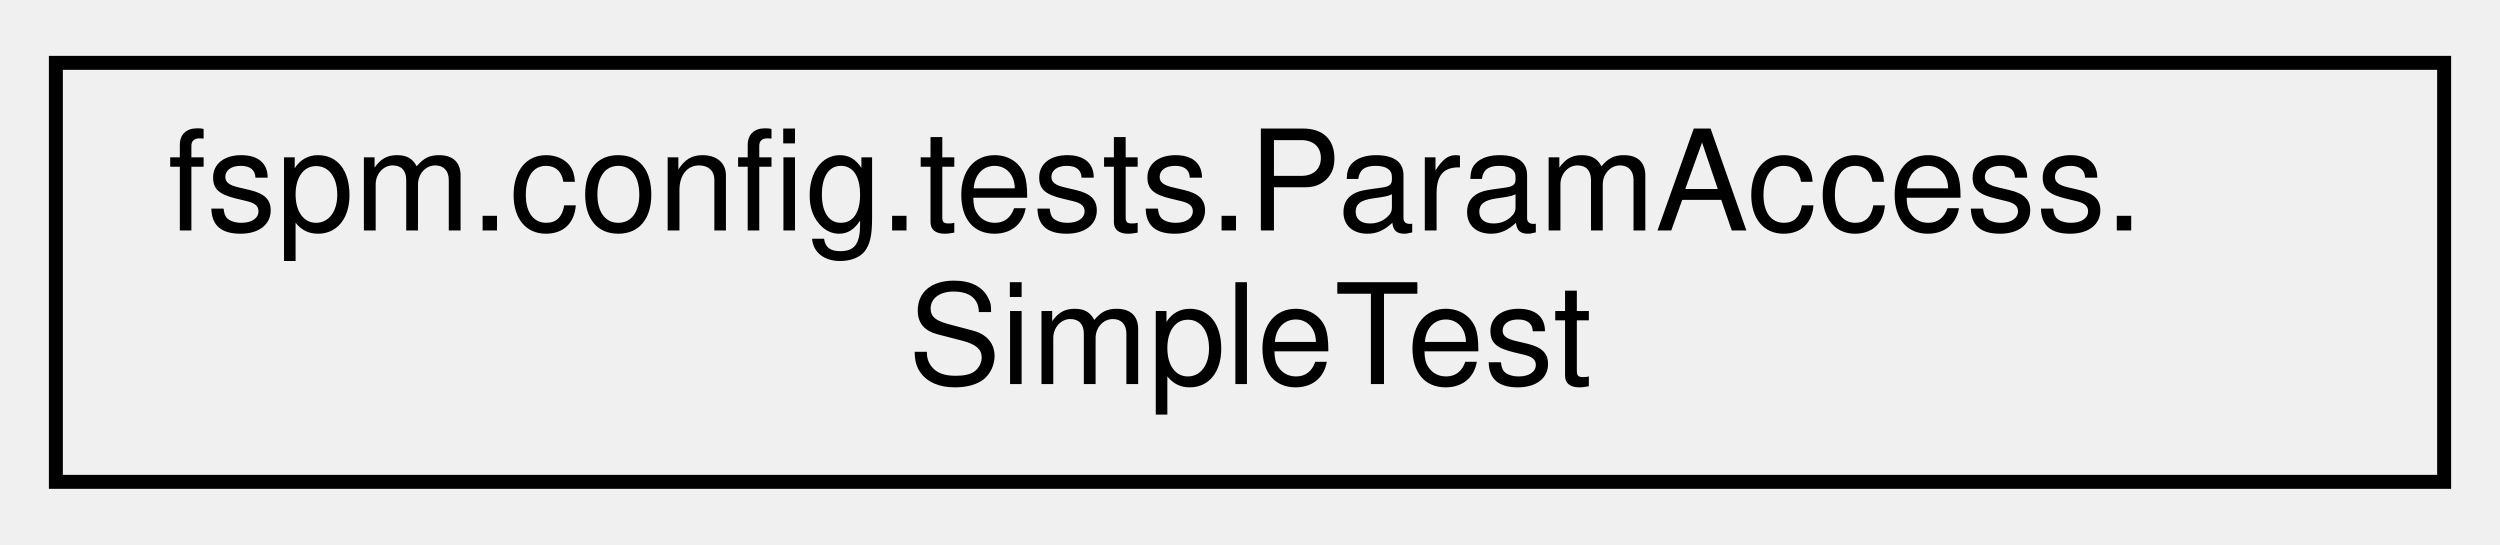
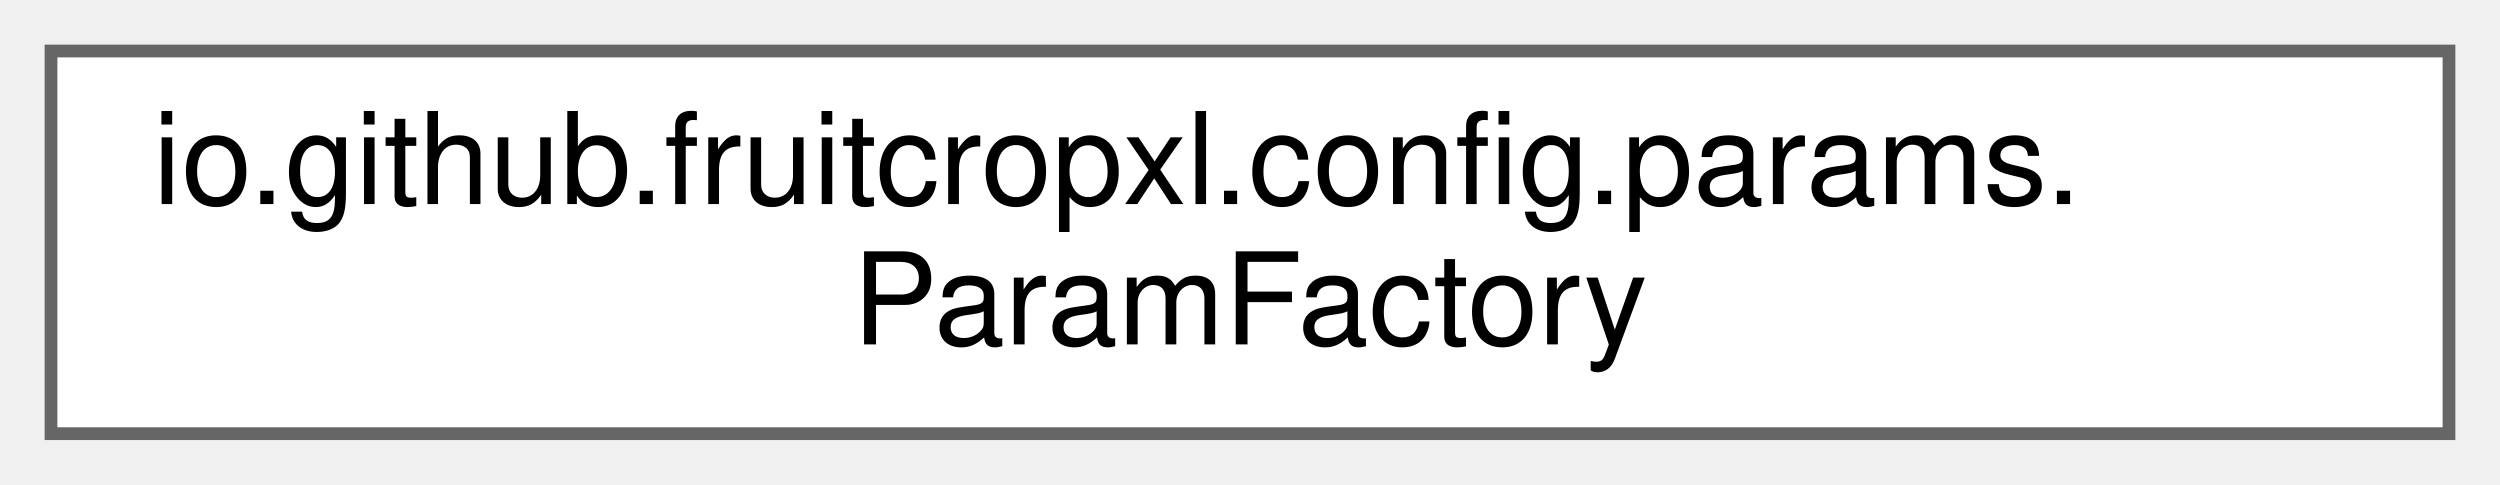
- <svg xmlns="http://www.w3.org/2000/svg" xmlns:xlink="http://www.w3.org/1999/xlink" width="179pt" height="39pt" viewBox="0.00 0.00 179.00 39.00">
-   <g id="graph0" class="graph" transform="scale(1 1) rotate(0) translate(4 35)">
-     <g id="node1" class="node">
-       <g id="a_node1">
-         <a xlink:href="classfspm_1_1config_1_1tests_1_1ParamAccess_1_1SimpleTest.html" target="_top" xlink:title=" ">
-           <polygon fill="none" stroke="black" points="0,-0.5 0,-30.5 171,-30.5 171,-0.5 0,-0.5" />
-           <text text-anchor="start" x="8" y="-18.5" font-family="Helvetica,sans-Serif" font-size="10.00">fspm.config.tests.ParamAccess.</text>
-           <text text-anchor="middle" x="85.5" y="-7.5" font-family="Helvetica,sans-Serif" font-size="10.00">SimpleTest</text>
+ <svg xmlns="http://www.w3.org/2000/svg" xmlns:xlink="http://www.w3.org/1999/xlink" width="196pt" height="38pt" viewBox="0.00 0.00 196.00 38.00">
+   <g id="graph0" class="graph" transform="scale(1 1) rotate(0) translate(4 34)">
+     <g id="Node000000" class="node">
+       <g id="a_Node000000">
+         <a xlink:href="classio_1_1github_1_1fruitcropxl_1_1config_1_1params_1_1ParamFactory.html" target="_top" xlink:title="ParamFactory creates instances of Parameters depending on the data type of the field being read.">
+           <polygon fill="white" stroke="#666666" points="188,-30 0,-30 0,0 188,0 188,-30" />
+           <text text-anchor="start" x="8" y="-18" font-family="Helvetica,sans-Serif" font-size="10.00">io.github.fruitcropxl.config.params.</text>
+           <text text-anchor="middle" x="94" y="-7" font-family="Helvetica,sans-Serif" font-size="10.00">ParamFactory</text>
        </a>
      </g>
    </g>
  </g>
</svg>
